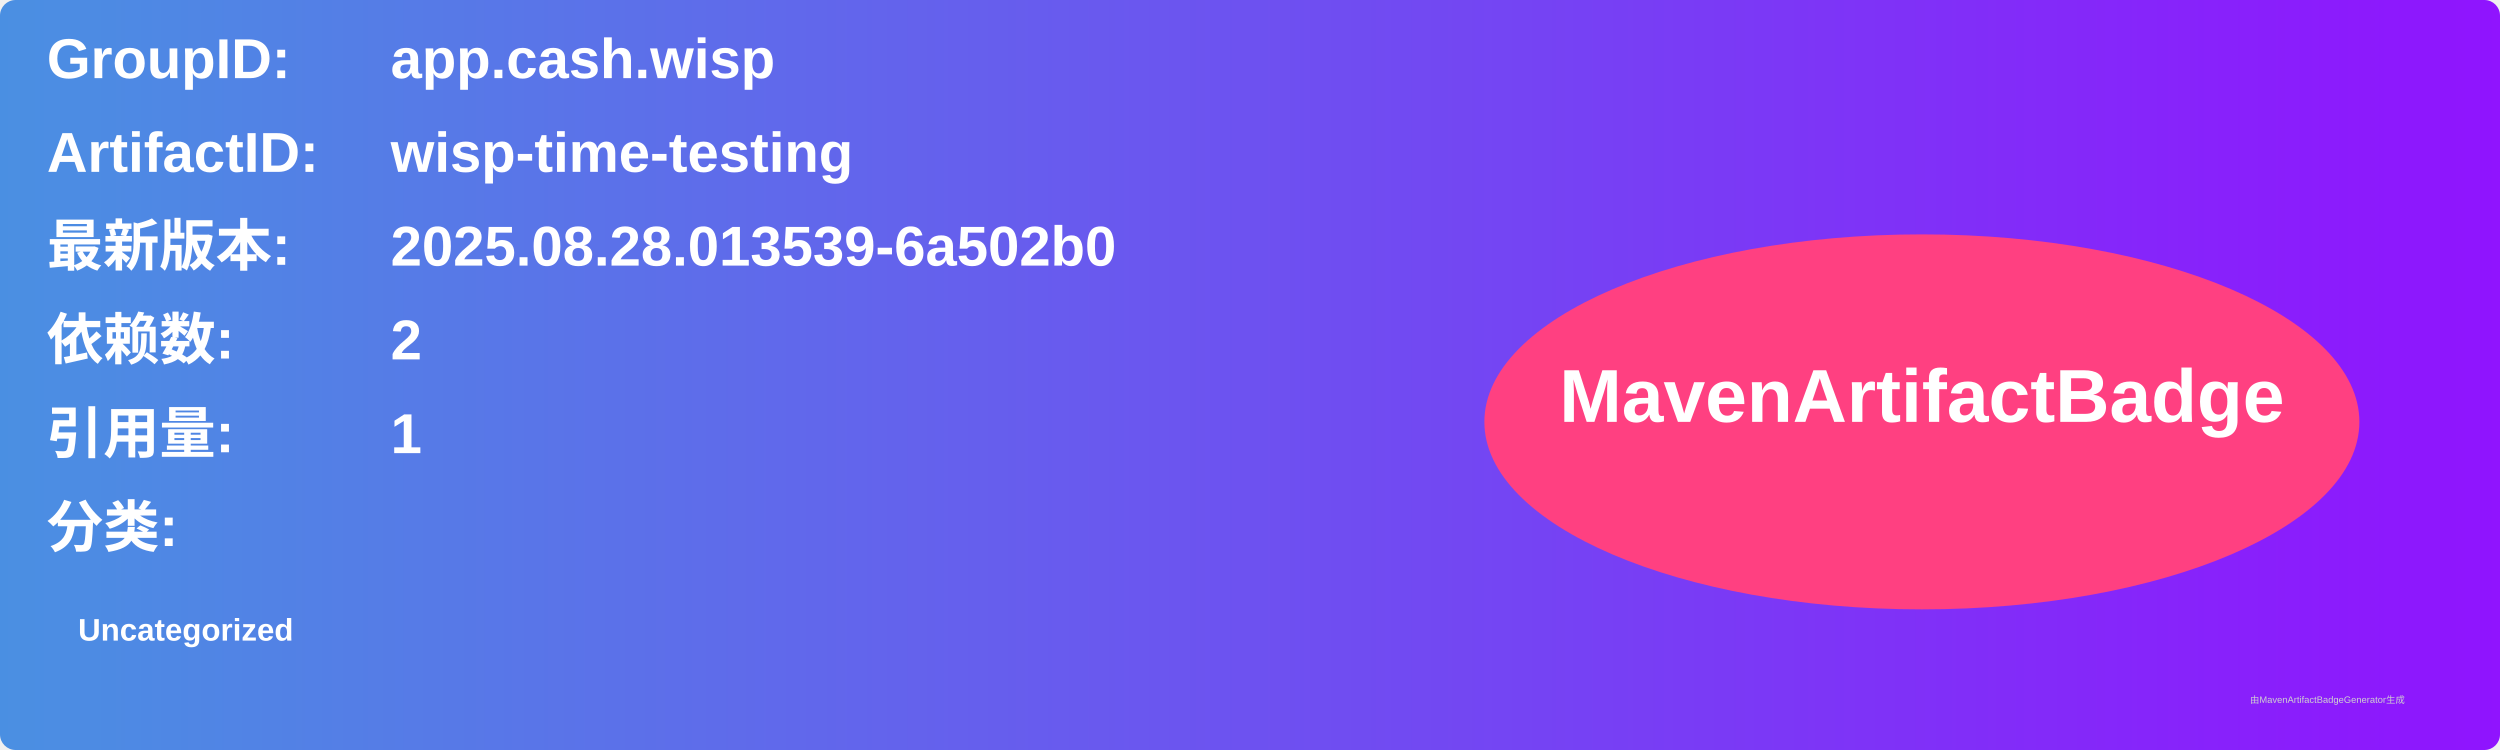
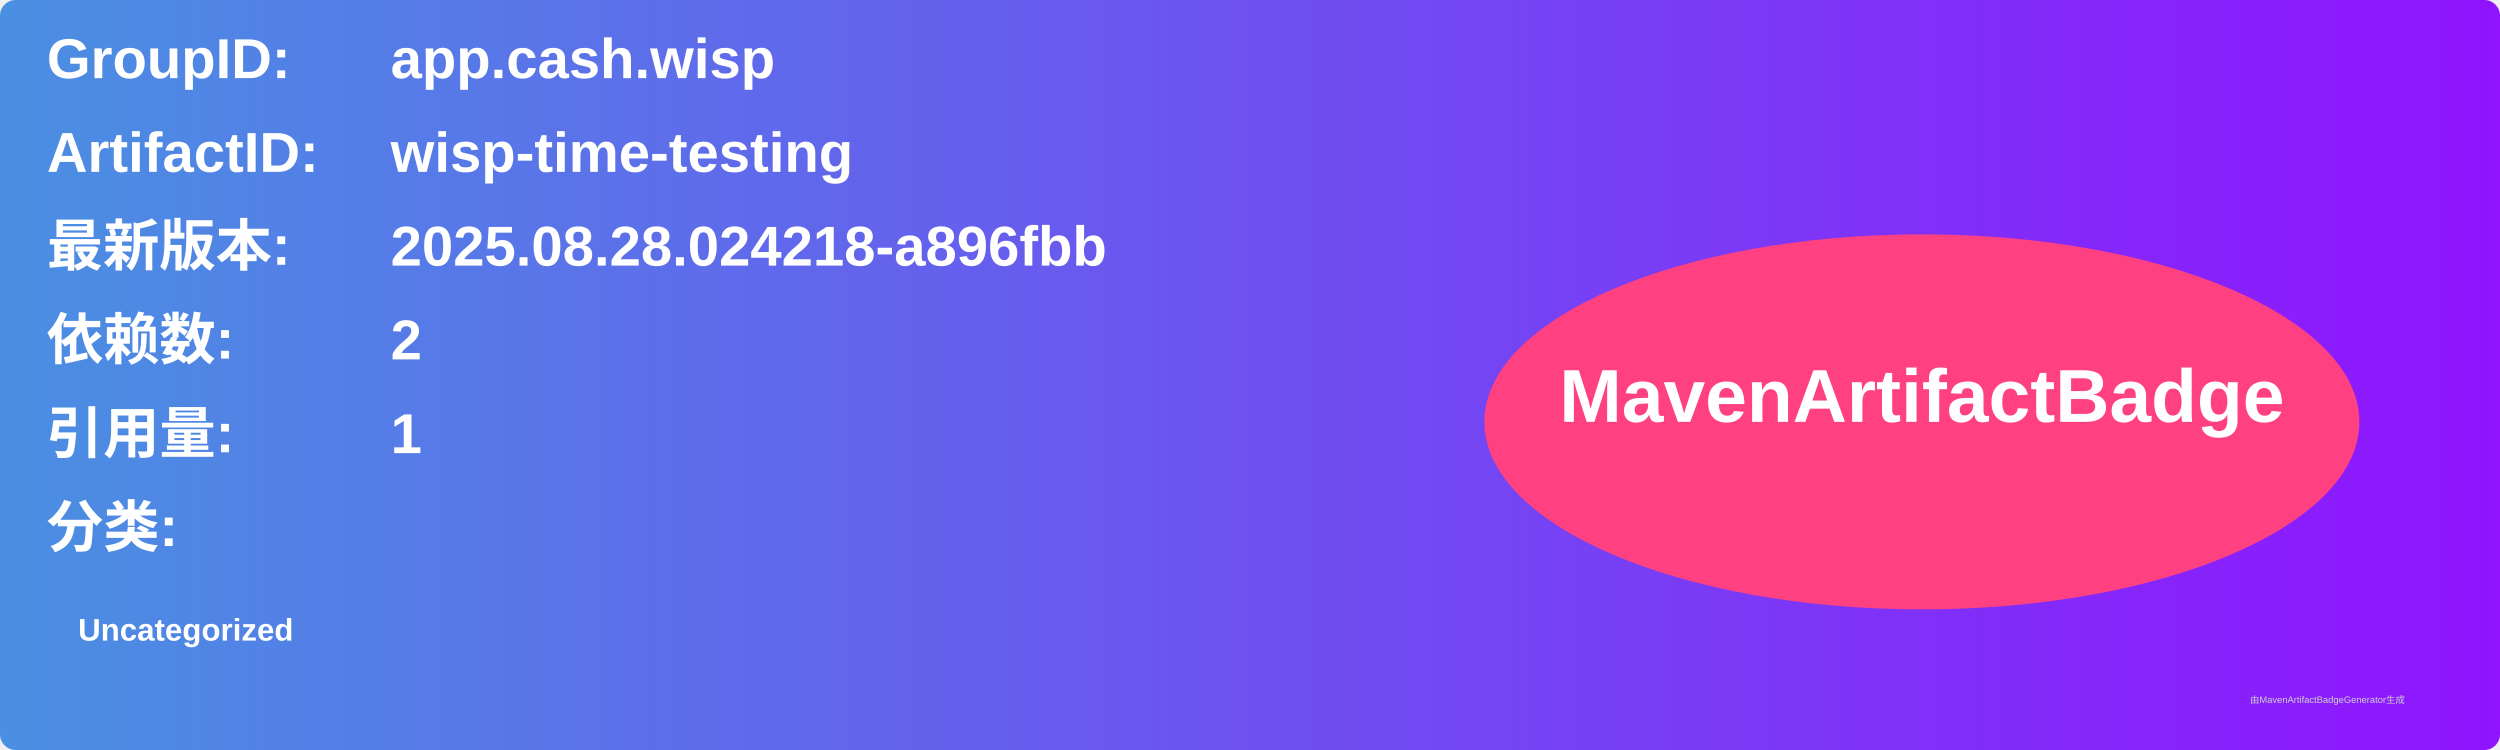
<svg xmlns="http://www.w3.org/2000/svg" width="800" height="240" viewBox="0 0 800 240">
  <linearGradient id="grad" x1="0%" y1="0%" x2="100%" y2="0%">
    <stop offset="0%" stop-color="#4a90e2" />
    <stop offset="100%" stop-color="#9013fe" />
  </linearGradient>
  <rect width="100%" height="100%" rx="5" ry="5" fill="url(#grad)" />
  <g transform="translate(15, 15)">
    <text x="0" y="10" font-family="Arial" font-size="18" fill="white" font-weight="bold" width="260">GroupID:</text>
    <text x="110" y="10" font-family="Arial" font-size="18" fill="white" font-weight="bold" width="460">app.cash.wisp</text>
    <text x="0" y="40" font-family="Arial" font-size="18" fill="white" font-weight="bold" width="260">ArtifactID:</text>
    <text x="110" y="40" font-family="Arial" font-size="18" fill="white" font-weight="bold" width="460">wisp-time-testing</text>
    <text x="0" y="70" font-family="Arial" font-size="18" fill="white" font-weight="bold">最新版本:</text>
    <text x="110" y="70" font-family="Arial" font-size="18" fill="white" font-weight="bold">
-       <tspan font-weight="bold">2025.08.28.013539-6a502b0</tspan>
+       <tspan font-weight="bold">2025.08.28.024218-a896fbb</tspan>
    </text>
    <text x="0" y="100" font-family="Arial" font-size="18" fill="white" font-weight="bold">依赖数: </text>
    <text x="110" y="100" font-family="Arial" font-size="18" fill="white">
      <tspan font-weight="bold">2</tspan>
    </text>
    <text x="0" y="130" font-family="Arial" font-size="18" fill="white" font-weight="bold">引用量: </text>
    <text x="110" y="130" font-family="Arial" font-size="18" fill="white">
      <tspan font-weight="bold">1</tspan>
    </text>
    <text x="0" y="160" font-family="Arial" font-size="18" fill="white" font-weight="bold">分类:</text>
    <text x="10" y="190" font-family="Arial" font-size="10" fill="white">
      <tspan font-weight="bold">Uncategorized</tspan>
    </text>
    <ellipse cx="600" cy="120" rx="140" ry="60" fill="#ff4081" />
    <text x="600" y="120" text-anchor="middle" font-family="Arial" font-size="24" fill="white" font-weight="bold">MavenArtifactBadge</text>
  </g>
  <text x="720" y="225" font-family="Arial" font-size="3" fill="#d0d0d0">由MavenArtifactBadgeGenerator生成</text>
</svg>
